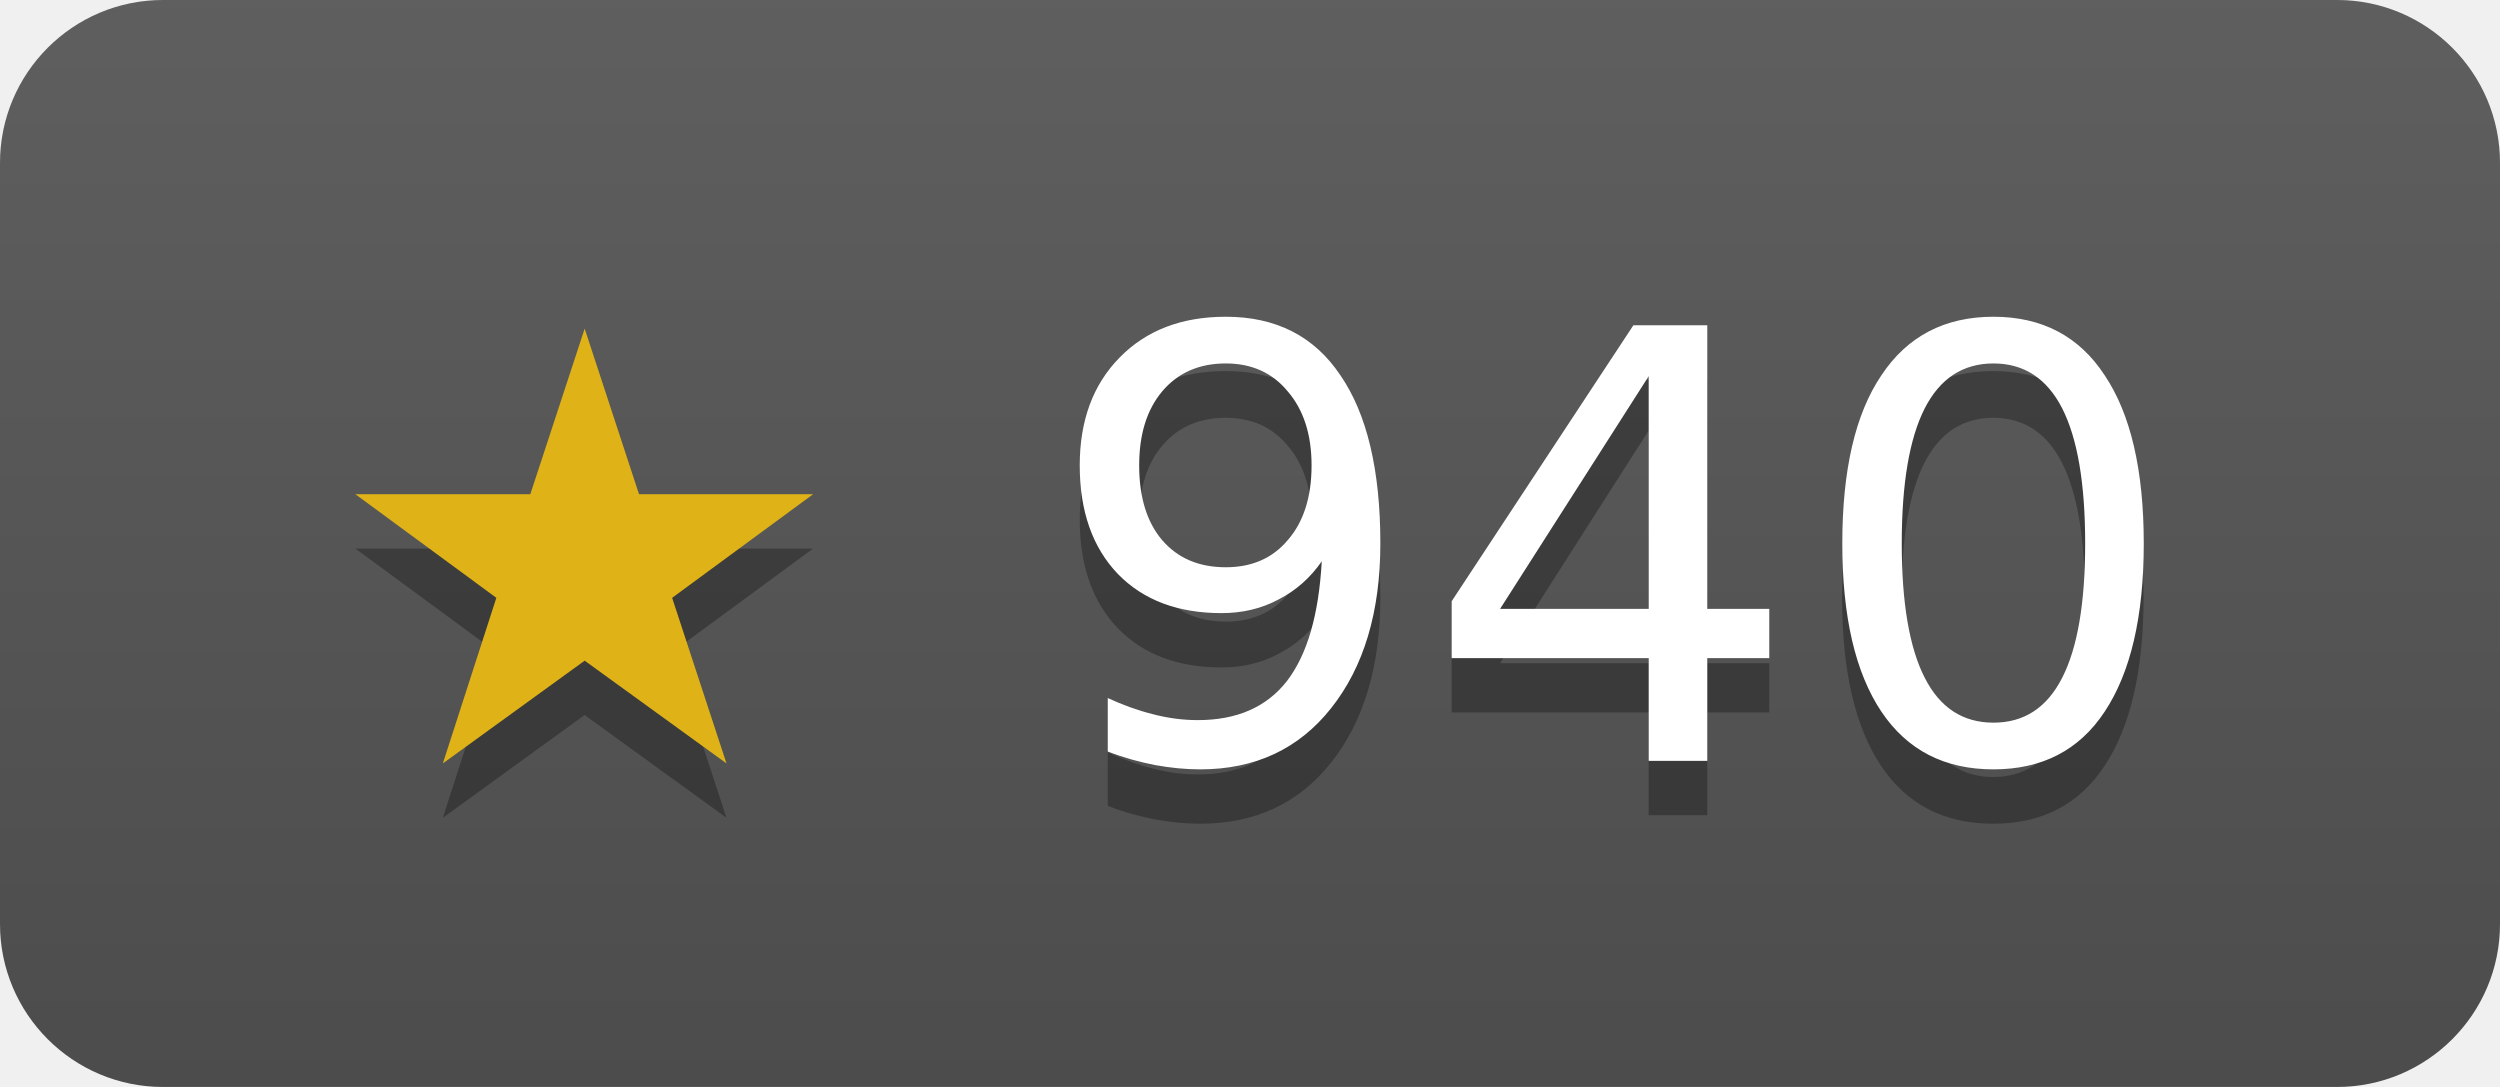
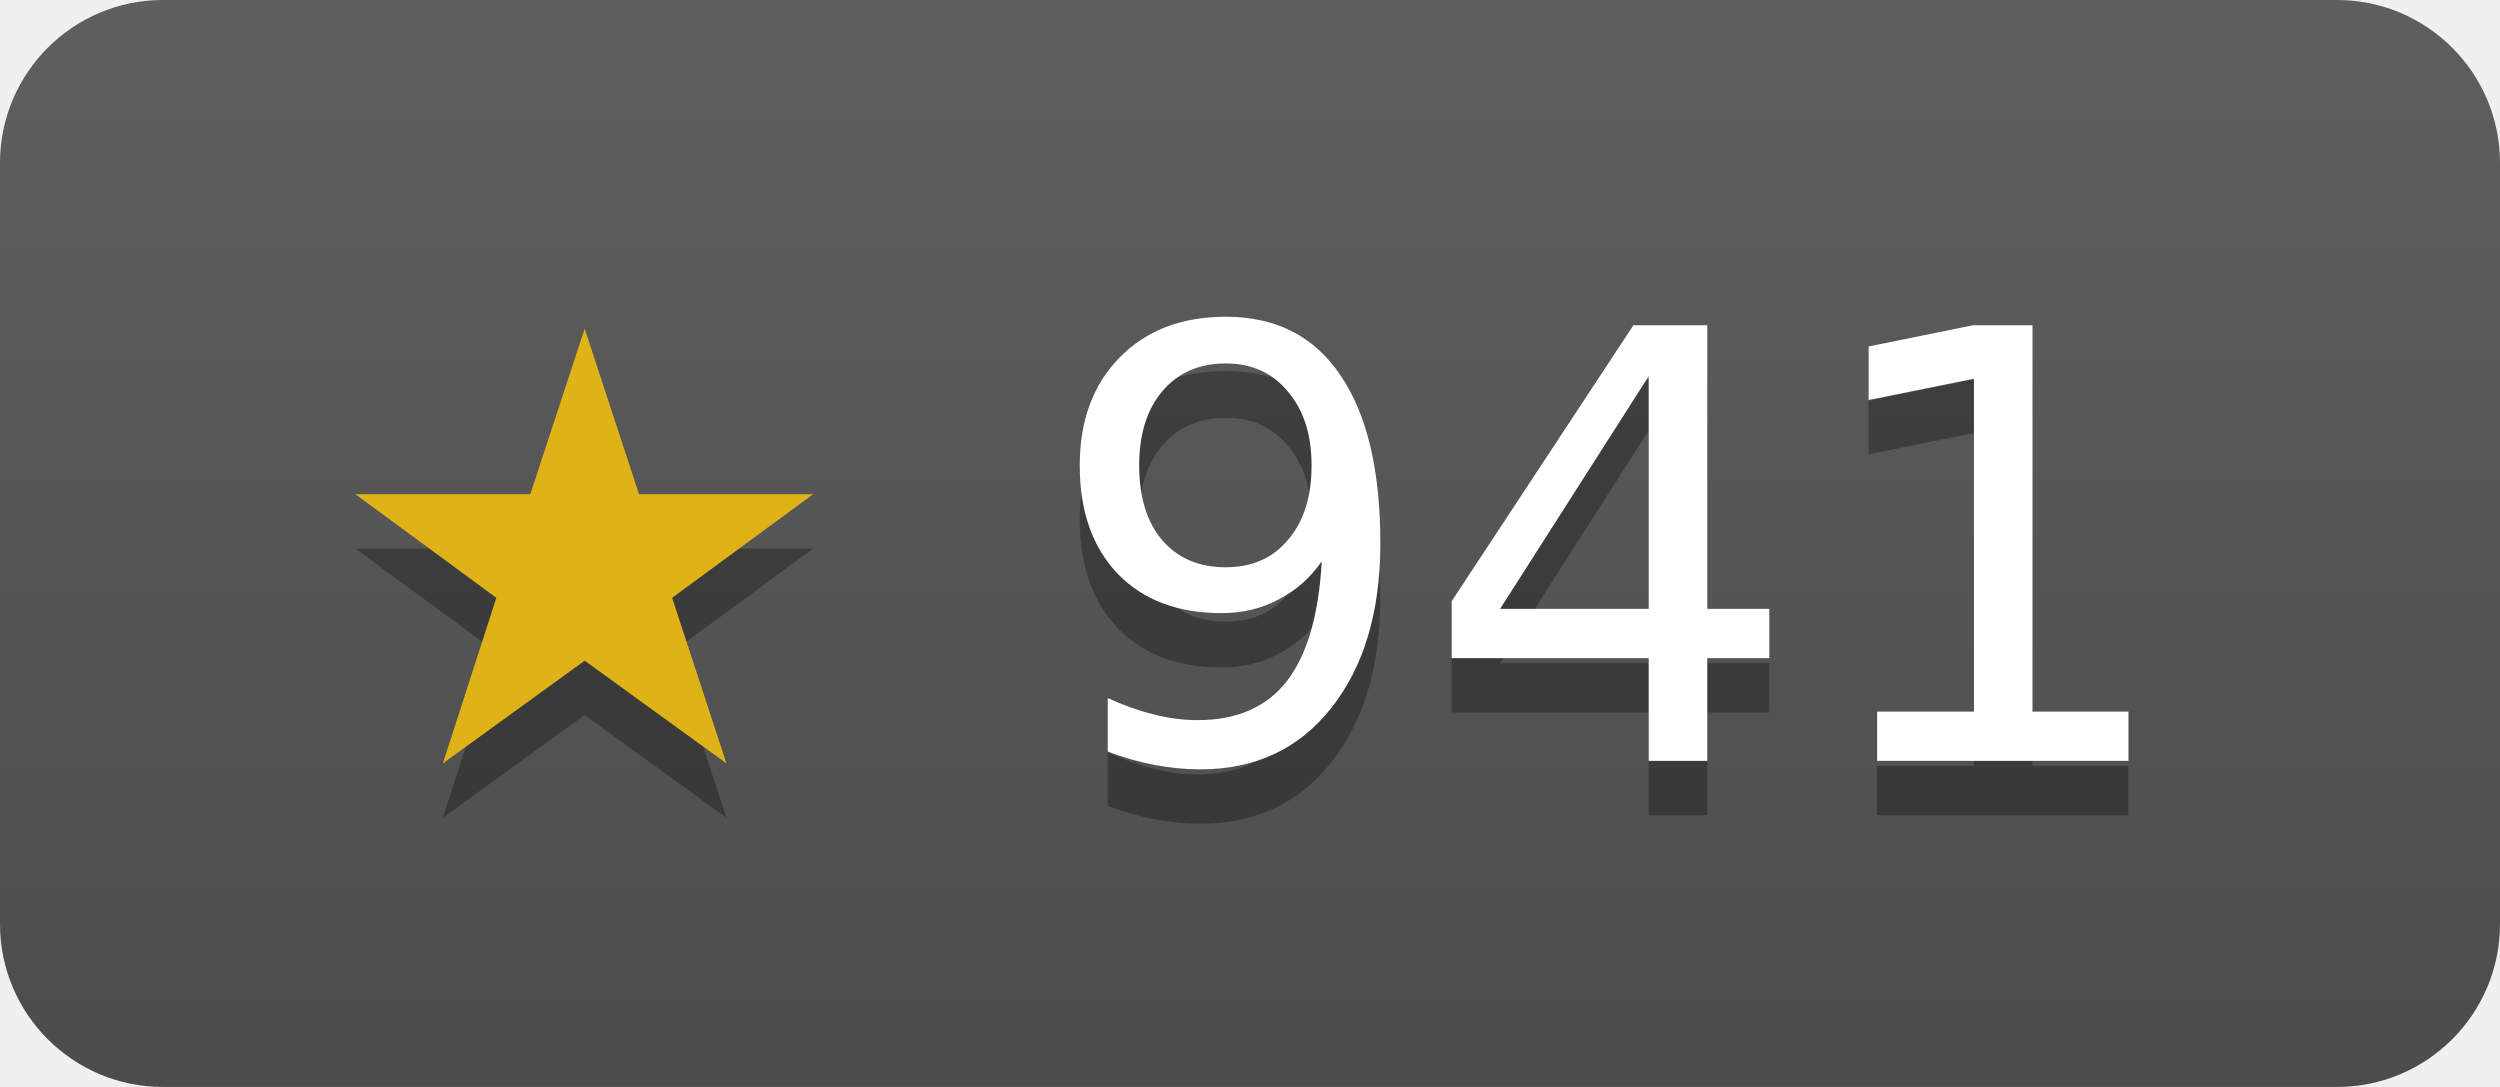
- <svg xmlns="http://www.w3.org/2000/svg" width="46" height="20" role="img" aria-label="janosmiko/lfk has 940 stars on GitHub">
+ <svg xmlns="http://www.w3.org/2000/svg" width="46" height="20" role="img" aria-label="janosmiko/lfk has 941 stars on GitHub">
  <linearGradient id="s" x2="0" y2="100%">
    <stop offset="0" stop-color="#bbb" stop-opacity=".1" />
    <stop offset="1" stop-opacity=".1" />
  </linearGradient>
  <clipPath id="r">
    <rect width="46" height="20" rx="3" fill="#fff" />
  </clipPath>
  <g clip-path="url(#r)">
    <rect width="46" height="20" fill="#555" />
    <rect width="46" height="20" fill="url(#s)" />
  </g>
  <g fill="#fff" text-anchor="middle" font-family="Verdana,Geneva,DejaVu Sans,sans-serif" font-size="11">
-     <text x="23" y="15" fill="#010101" fill-opacity=".3">★ 940</text>
+     <text x="23" y="15" fill="#010101" fill-opacity=".3">★ 941</text>
    <text x="23" y="14">
-       <tspan fill="#dfb317">★</tspan> 940</text>
+       <tspan fill="#dfb317">★</tspan> 941</text>
  </g>
</svg>
